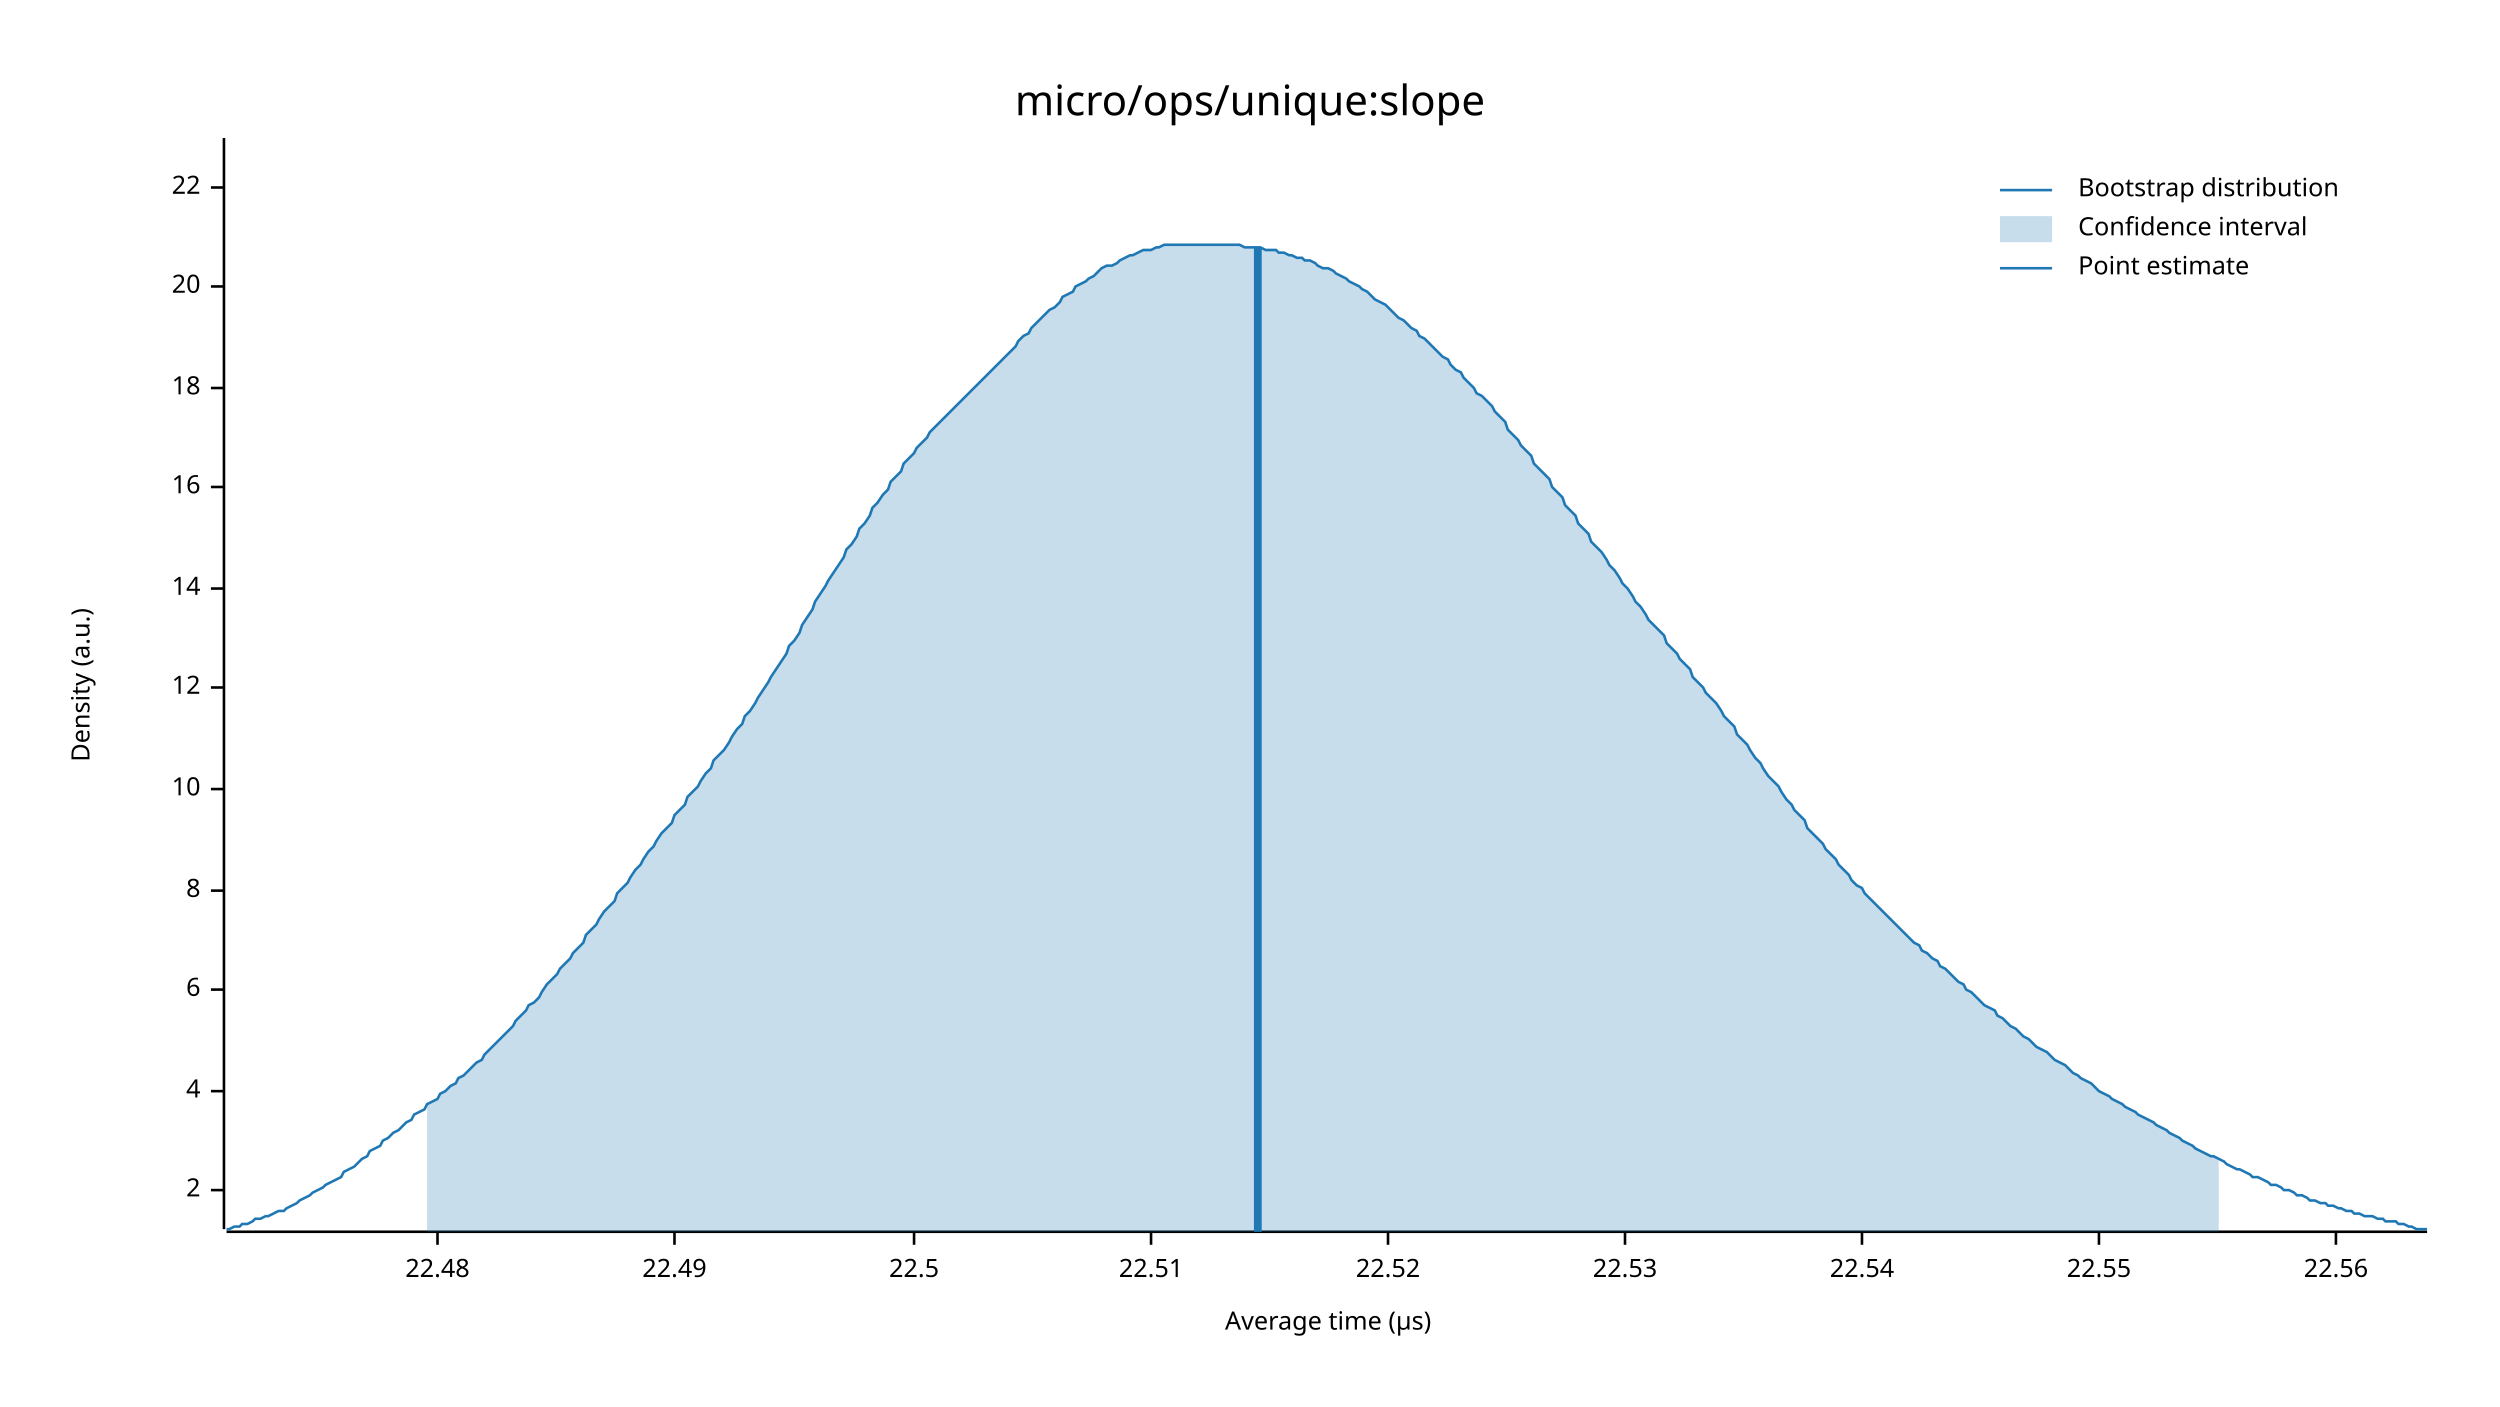
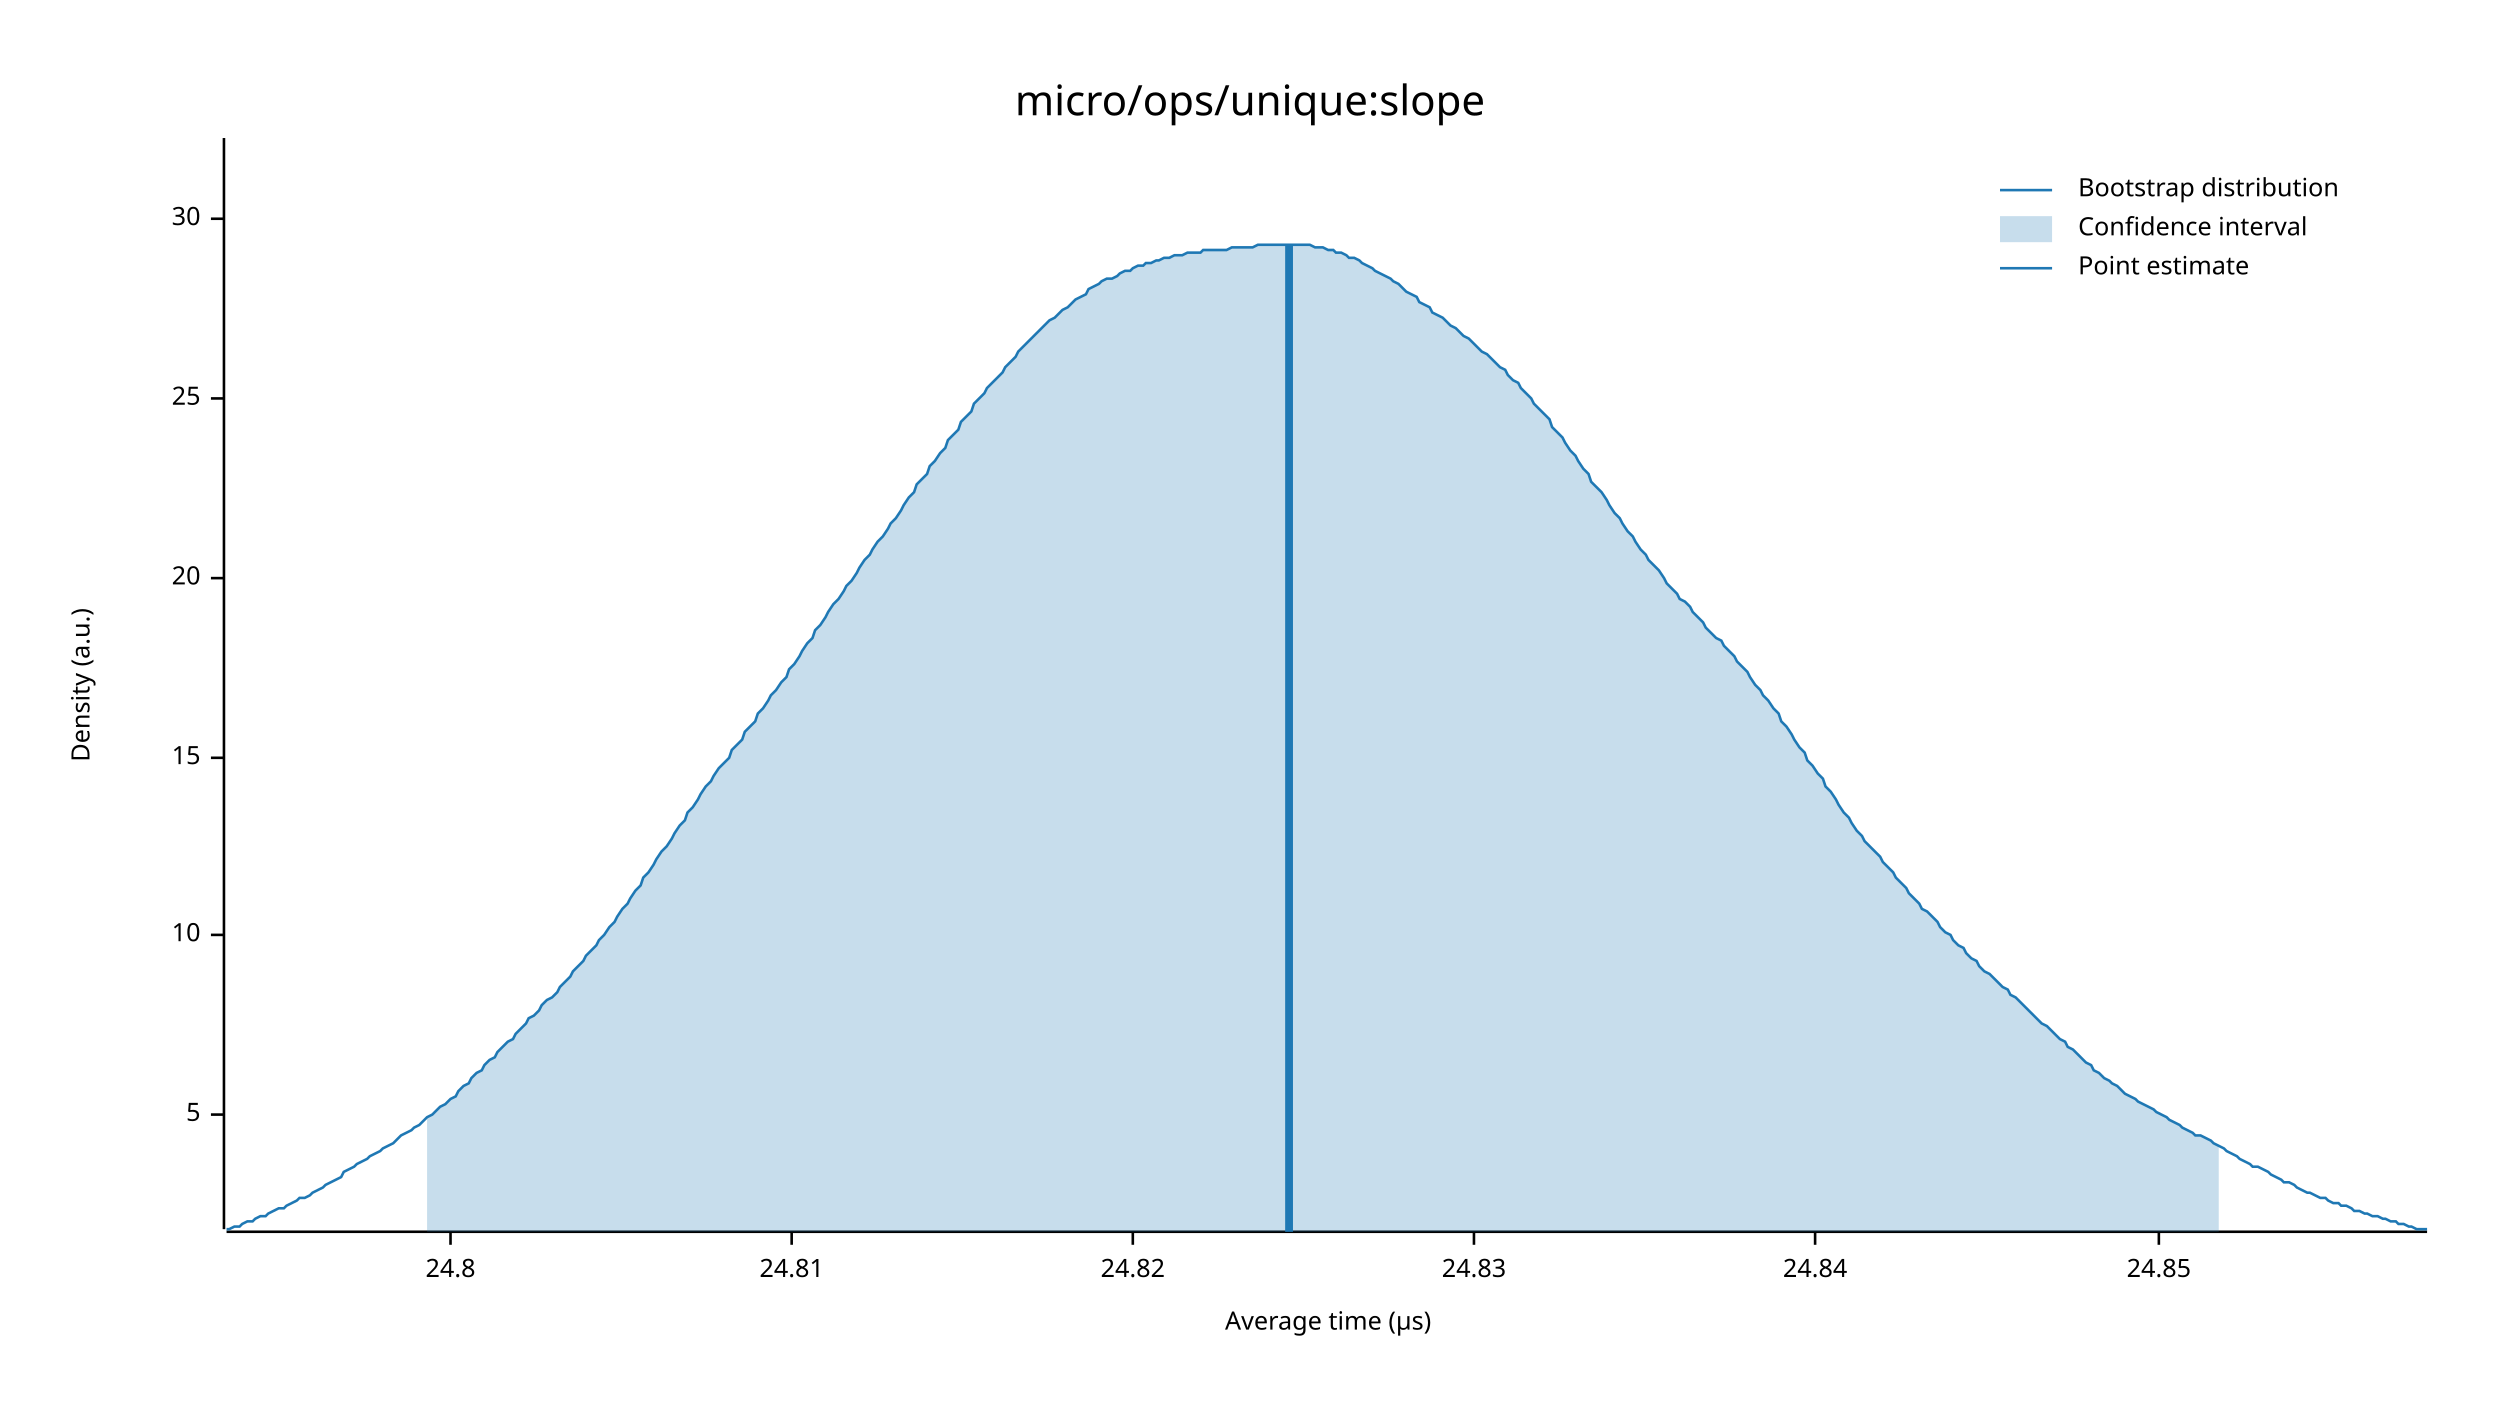
<svg xmlns="http://www.w3.org/2000/svg" width="960" height="540" viewBox="0 0 960 540">
  <text x="480" y="32" dy="0.76em" text-anchor="middle" font-family="sans-serif" font-size="16.129" opacity="1" fill="#000000">
micro/ops/unique:slope
</text>
  <text x="27" y="263" dy="0.76em" text-anchor="middle" font-family="sans-serif" font-size="9.677" opacity="1" fill="#000000" transform="rotate(270, 27, 263)">
Density (a.u.)
</text>
  <text x="510" y="513" dy="-0.5ex" text-anchor="middle" font-family="sans-serif" font-size="9.677" opacity="1" fill="#000000">
Average time (µs)
</text>
  <polyline fill="none" opacity="1" stroke="#000000" stroke-width="1" points="86,53 86,472 " />
-   <text x="77" y="457" dy="0.5ex" text-anchor="end" font-family="sans-serif" font-size="9.677" opacity="1" fill="#000000">
- 2
+   <text x="77" y="428" dy="0.5ex" text-anchor="end" font-family="sans-serif" font-size="9.677" opacity="1" fill="#000000">
+ 5
</text>
-   <polyline fill="none" opacity="1" stroke="#000000" stroke-width="1" points="81,457 86,457 " />
-   <text x="77" y="419" dy="0.5ex" text-anchor="end" font-family="sans-serif" font-size="9.677" opacity="1" fill="#000000">
- 4
- </text>
-   <polyline fill="none" opacity="1" stroke="#000000" stroke-width="1" points="81,419 86,419 " />
-   <text x="77" y="380" dy="0.5ex" text-anchor="end" font-family="sans-serif" font-size="9.677" opacity="1" fill="#000000">
- 6
- </text>
-   <polyline fill="none" opacity="1" stroke="#000000" stroke-width="1" points="81,380 86,380 " />
-   <text x="77" y="342" dy="0.5ex" text-anchor="end" font-family="sans-serif" font-size="9.677" opacity="1" fill="#000000">
- 8
- </text>
-   <polyline fill="none" opacity="1" stroke="#000000" stroke-width="1" points="81,342 86,342 " />
-   <text x="77" y="303" dy="0.5ex" text-anchor="end" font-family="sans-serif" font-size="9.677" opacity="1" fill="#000000">
+   <polyline fill="none" opacity="1" stroke="#000000" stroke-width="1" points="81,428 86,428 " />
+   <text x="77" y="359" dy="0.5ex" text-anchor="end" font-family="sans-serif" font-size="9.677" opacity="1" fill="#000000">
10
</text>
-   <polyline fill="none" opacity="1" stroke="#000000" stroke-width="1" points="81,303 86,303 " />
-   <text x="77" y="264" dy="0.5ex" text-anchor="end" font-family="sans-serif" font-size="9.677" opacity="1" fill="#000000">
- 12
+   <polyline fill="none" opacity="1" stroke="#000000" stroke-width="1" points="81,359 86,359 " />
+   <text x="77" y="291" dy="0.5ex" text-anchor="end" font-family="sans-serif" font-size="9.677" opacity="1" fill="#000000">
+ 15
</text>
-   <polyline fill="none" opacity="1" stroke="#000000" stroke-width="1" points="81,264 86,264 " />
-   <text x="77" y="226" dy="0.5ex" text-anchor="end" font-family="sans-serif" font-size="9.677" opacity="1" fill="#000000">
- 14
- </text>
-   <polyline fill="none" opacity="1" stroke="#000000" stroke-width="1" points="81,226 86,226 " />
-   <text x="77" y="187" dy="0.5ex" text-anchor="end" font-family="sans-serif" font-size="9.677" opacity="1" fill="#000000">
- 16
- </text>
-   <polyline fill="none" opacity="1" stroke="#000000" stroke-width="1" points="81,187 86,187 " />
-   <text x="77" y="149" dy="0.5ex" text-anchor="end" font-family="sans-serif" font-size="9.677" opacity="1" fill="#000000">
- 18
- </text>
-   <polyline fill="none" opacity="1" stroke="#000000" stroke-width="1" points="81,149 86,149 " />
-   <text x="77" y="110" dy="0.5ex" text-anchor="end" font-family="sans-serif" font-size="9.677" opacity="1" fill="#000000">
+   <polyline fill="none" opacity="1" stroke="#000000" stroke-width="1" points="81,291 86,291 " />
+   <text x="77" y="222" dy="0.5ex" text-anchor="end" font-family="sans-serif" font-size="9.677" opacity="1" fill="#000000">
20
</text>
-   <polyline fill="none" opacity="1" stroke="#000000" stroke-width="1" points="81,110 86,110 " />
-   <text x="77" y="72" dy="0.5ex" text-anchor="end" font-family="sans-serif" font-size="9.677" opacity="1" fill="#000000">
- 22
+   <polyline fill="none" opacity="1" stroke="#000000" stroke-width="1" points="81,222 86,222 " />
+   <text x="77" y="153" dy="0.5ex" text-anchor="end" font-family="sans-serif" font-size="9.677" opacity="1" fill="#000000">
+ 25
</text>
-   <polyline fill="none" opacity="1" stroke="#000000" stroke-width="1" points="81,72 86,72 " />
+   <polyline fill="none" opacity="1" stroke="#000000" stroke-width="1" points="81,153 86,153 " />
+   <text x="77" y="84" dy="0.5ex" text-anchor="end" font-family="sans-serif" font-size="9.677" opacity="1" fill="#000000">
+ 30
+ </text>
+   <polyline fill="none" opacity="1" stroke="#000000" stroke-width="1" points="81,84 86,84 " />
  <polyline fill="none" opacity="1" stroke="#000000" stroke-width="1" points="87,473 932,473 " />
-   <text x="168" y="483" dy="0.76em" text-anchor="middle" font-family="sans-serif" font-size="9.677" opacity="1" fill="#000000">
- 22.48
+   <text x="173" y="483" dy="0.76em" text-anchor="middle" font-family="sans-serif" font-size="9.677" opacity="1" fill="#000000">
+ 24.8
</text>
-   <polyline fill="none" opacity="1" stroke="#000000" stroke-width="1" points="168,473 168,478 " />
-   <text x="259" y="483" dy="0.76em" text-anchor="middle" font-family="sans-serif" font-size="9.677" opacity="1" fill="#000000">
- 22.49
+   <polyline fill="none" opacity="1" stroke="#000000" stroke-width="1" points="173,473 173,478 " />
+   <text x="304" y="483" dy="0.76em" text-anchor="middle" font-family="sans-serif" font-size="9.677" opacity="1" fill="#000000">
+ 24.81
</text>
-   <polyline fill="none" opacity="1" stroke="#000000" stroke-width="1" points="259,473 259,478 " />
-   <text x="351" y="483" dy="0.76em" text-anchor="middle" font-family="sans-serif" font-size="9.677" opacity="1" fill="#000000">
- 22.5
+   <polyline fill="none" opacity="1" stroke="#000000" stroke-width="1" points="304,473 304,478 " />
+   <text x="435" y="483" dy="0.76em" text-anchor="middle" font-family="sans-serif" font-size="9.677" opacity="1" fill="#000000">
+ 24.82
</text>
-   <polyline fill="none" opacity="1" stroke="#000000" stroke-width="1" points="351,473 351,478 " />
-   <text x="442" y="483" dy="0.76em" text-anchor="middle" font-family="sans-serif" font-size="9.677" opacity="1" fill="#000000">
- 22.51
+   <polyline fill="none" opacity="1" stroke="#000000" stroke-width="1" points="435,473 435,478 " />
+   <text x="566" y="483" dy="0.76em" text-anchor="middle" font-family="sans-serif" font-size="9.677" opacity="1" fill="#000000">
+ 24.83
</text>
-   <polyline fill="none" opacity="1" stroke="#000000" stroke-width="1" points="442,473 442,478 " />
-   <text x="533" y="483" dy="0.76em" text-anchor="middle" font-family="sans-serif" font-size="9.677" opacity="1" fill="#000000">
- 22.52
+   <polyline fill="none" opacity="1" stroke="#000000" stroke-width="1" points="566,473 566,478 " />
+   <text x="697" y="483" dy="0.76em" text-anchor="middle" font-family="sans-serif" font-size="9.677" opacity="1" fill="#000000">
+ 24.84
</text>
-   <polyline fill="none" opacity="1" stroke="#000000" stroke-width="1" points="533,473 533,478 " />
-   <text x="624" y="483" dy="0.76em" text-anchor="middle" font-family="sans-serif" font-size="9.677" opacity="1" fill="#000000">
- 22.53
+   <polyline fill="none" opacity="1" stroke="#000000" stroke-width="1" points="697,473 697,478 " />
+   <text x="829" y="483" dy="0.76em" text-anchor="middle" font-family="sans-serif" font-size="9.677" opacity="1" fill="#000000">
+ 24.85
</text>
-   <polyline fill="none" opacity="1" stroke="#000000" stroke-width="1" points="624,473 624,478 " />
-   <text x="715" y="483" dy="0.76em" text-anchor="middle" font-family="sans-serif" font-size="9.677" opacity="1" fill="#000000">
- 22.54
- </text>
-   <polyline fill="none" opacity="1" stroke="#000000" stroke-width="1" points="715,473 715,478 " />
-   <text x="806" y="483" dy="0.76em" text-anchor="middle" font-family="sans-serif" font-size="9.677" opacity="1" fill="#000000">
- 22.55
- </text>
-   <polyline fill="none" opacity="1" stroke="#000000" stroke-width="1" points="806,473 806,478 " />
-   <text x="897" y="483" dy="0.76em" text-anchor="middle" font-family="sans-serif" font-size="9.677" opacity="1" fill="#000000">
- 22.56
- </text>
-   <polyline fill="none" opacity="1" stroke="#000000" stroke-width="1" points="897,473 897,478 " />
-   <polyline fill="none" opacity="1" stroke="#1F78B4" stroke-width="1" points="87,472 88,472 90,471 92,471 93,470 95,470 97,469 98,468 100,468 102,467 103,467 105,466 107,465 109,465 110,464 112,463 114,462 115,461 117,460 119,459 120,458 122,457 124,456 125,455 127,454 129,453 131,452 132,450 134,449 136,448 137,447 139,445 141,444 142,442 144,441 146,440 147,438 149,437 151,435 153,434 154,433 156,431 158,430 159,428 161,427 163,426 164,424 166,423 168,422 169,420 171,419 173,417 175,416 176,414 178,413 180,411 181,410 183,408 185,407 186,405 188,403 190,401 191,400 193,398 195,396 197,394 198,392 200,390 202,388 203,386 205,385 207,383 208,381 210,378 212,376 214,374 215,372 217,370 219,368 220,366 222,364 224,362 225,359 227,357 229,355 230,353 232,350 234,348 236,346 237,343 239,341 241,339 242,337 244,334 246,332 247,330 249,327 251,325 252,323 254,320 256,318 258,316 259,313 261,311 263,309 264,306 266,304 268,302 269,300 271,297 273,295 274,292 276,290 278,288 280,285 281,283 283,280 285,278 286,275 288,273 290,270 291,268 293,265 295,262 296,260 298,257 300,254 302,251 303,248 305,246 307,243 308,240 310,237 312,234 313,231 315,228 317,225 318,223 320,220 322,217 324,214 325,211 327,209 329,206 330,203 332,201 334,198 335,195 337,193 339,190 341,188 342,185 344,183 346,181 347,178 349,176 351,174 352,172 354,170 356,168 357,166 359,164 361,162 363,160 364,159 366,157 368,155 369,154 371,152 373,150 374,149 376,147 378,145 379,144 381,142 383,140 385,138 386,137 388,135 390,133 391,131 393,129 395,128 396,126 398,124 400,122 401,121 403,119 405,118 407,116 408,114 410,113 412,112 413,110 415,109 417,108 418,107 420,106 422,104 423,103 425,102 427,102 429,101 430,100 432,99 434,98 435,98 437,97 439,96 440,96 442,96 444,95 445,95 447,94 449,94 451,94 452,94 454,94 456,94 457,94 459,94 461,94 462,94 464,94 466,94 468,94 469,94 471,94 473,94 474,94 476,94 478,95 479,95 481,95 483,95 484,95 486,96 488,96 490,96 491,97 493,97 495,98 496,98 498,99 500,99 501,100 503,100 505,101 506,102 508,103 510,103 512,104 513,105 515,106 517,107 518,108 520,109 522,110 523,111 525,112 527,114 528,115 530,116 532,117 534,119 535,120 537,122 539,123 540,124 542,126 544,127 545,129 547,130 549,132 550,133 552,135 554,137 556,138 557,140 559,142 561,143 562,145 564,147 566,149 567,151 569,152 571,154 573,156 574,158 576,160 578,162 579,165 581,167 583,169 584,171 586,173 588,175 589,178 591,180 593,182 595,184 596,187 598,189 600,191 601,194 603,196 605,198 606,201 608,203 610,205 611,208 613,210 615,212 617,215 618,217 620,219 622,222 623,224 625,226 627,229 628,231 630,233 632,236 633,238 635,240 637,242 639,244 640,247 642,249 644,251 645,253 647,255 649,257 650,260 652,262 654,264 655,266 657,268 659,270 661,273 662,275 664,277 666,279 667,282 669,284 671,286 672,288 674,291 676,293 677,295 679,298 681,300 683,302 684,304 686,307 688,309 689,311 691,313 693,315 694,318 696,320 698,322 700,324 701,326 703,328 705,330 706,332 708,334 710,336 711,338 713,340 715,341 716,343 718,345 720,347 722,349 723,350 725,352 727,354 728,355 730,357 732,359 733,360 735,362 737,363 738,365 740,366 742,368 744,369 745,371 747,372 749,374 750,375 752,377 754,378 755,380 757,381 759,383 760,384 762,386 764,387 766,388 767,390 769,391 771,393 772,394 774,395 776,397 777,398 779,399 781,401 782,402 784,403 786,404 788,406 789,407 791,408 793,409 794,410 796,412 798,413 799,414 801,415 803,416 804,417 806,419 808,420 810,421 811,422 813,423 815,424 816,425 818,426 820,427 821,428 823,429 825,430 827,431 828,432 830,433 832,434 833,435 835,436 837,437 838,438 840,439 842,440 843,441 845,442 847,443 849,444 850,444 852,445 854,446 855,447 857,448 859,449 860,449 862,450 864,451 865,452 867,452 869,453 871,454 872,455 874,455 876,456 877,457 879,457 881,458 882,459 884,459 886,460 887,461 889,461 891,462 893,462 894,463 896,463 898,464 899,464 901,465 903,465 904,466 906,466 908,467 909,467 911,467 913,468 915,468 916,469 918,469 920,469 921,470 923,470 925,471 926,471 928,472 930,472 932,472 " />
-   <polygon opacity="0.25" fill="#1F78B4" points="164,424 166,423 168,422 169,420 171,419 173,417 175,416 176,414 178,413 180,411 181,410 183,408 185,407 186,405 188,403 190,401 191,400 193,398 195,396 197,394 198,392 200,390 202,388 203,386 205,385 207,383 208,381 210,378 212,376 214,374 215,372 217,370 219,368 220,366 222,364 224,362 225,359 227,357 229,355 230,353 232,350 234,348 236,346 237,343 239,341 241,339 242,337 244,334 246,332 247,330 249,327 251,325 252,323 254,320 256,318 258,316 259,313 261,311 263,309 264,306 266,304 268,302 269,300 271,297 273,295 274,292 276,290 278,288 280,285 281,283 283,280 285,278 286,275 288,273 290,270 291,268 293,265 295,262 296,260 298,257 300,254 302,251 303,248 305,246 307,243 308,240 310,237 312,234 313,231 315,228 317,225 318,223 320,220 322,217 324,214 325,211 327,209 329,206 330,203 332,201 334,198 335,195 337,193 339,190 341,188 342,185 344,183 346,181 347,178 349,176 351,174 352,172 354,170 356,168 357,166 359,164 361,162 363,160 364,159 366,157 368,155 369,154 371,152 373,150 374,149 376,147 378,145 379,144 381,142 383,140 385,138 386,137 388,135 390,133 391,131 393,129 395,128 396,126 398,124 400,122 401,121 403,119 405,118 407,116 408,114 410,113 412,112 413,110 415,109 417,108 418,107 420,106 422,104 423,103 425,102 427,102 429,101 430,100 432,99 434,98 435,98 437,97 439,96 440,96 442,96 444,95 445,95 447,94 449,94 451,94 452,94 454,94 456,94 457,94 459,94 461,94 462,94 464,94 466,94 468,94 469,94 471,94 473,94 474,94 476,94 478,95 479,95 481,95 483,95 484,95 486,96 488,96 490,96 491,97 493,97 495,98 496,98 498,99 500,99 501,100 503,100 505,101 506,102 508,103 510,103 512,104 513,105 515,106 517,107 518,108 520,109 522,110 523,111 525,112 527,114 528,115 530,116 532,117 534,119 535,120 537,122 539,123 540,124 542,126 544,127 545,129 547,130 549,132 550,133 552,135 554,137 556,138 557,140 559,142 561,143 562,145 564,147 566,149 567,151 569,152 571,154 573,156 574,158 576,160 578,162 579,165 581,167 583,169 584,171 586,173 588,175 589,178 591,180 593,182 595,184 596,187 598,189 600,191 601,194 603,196 605,198 606,201 608,203 610,205 611,208 613,210 615,212 617,215 618,217 620,219 622,222 623,224 625,226 627,229 628,231 630,233 632,236 633,238 635,240 637,242 639,244 640,247 642,249 644,251 645,253 647,255 649,257 650,260 652,262 654,264 655,266 657,268 659,270 661,273 662,275 664,277 666,279 667,282 669,284 671,286 672,288 674,291 676,293 677,295 679,298 681,300 683,302 684,304 686,307 688,309 689,311 691,313 693,315 694,318 696,320 698,322 700,324 701,326 703,328 705,330 706,332 708,334 710,336 711,338 713,340 715,341 716,343 718,345 720,347 722,349 723,350 725,352 727,354 728,355 730,357 732,359 733,360 735,362 737,363 738,365 740,366 742,368 744,369 745,371 747,372 749,374 750,375 752,377 754,378 755,380 757,381 759,383 760,384 762,386 764,387 766,388 767,390 769,391 771,393 772,394 774,395 776,397 777,398 779,399 781,401 782,402 784,403 786,404 788,406 789,407 791,408 793,409 794,410 796,412 798,413 799,414 801,415 803,416 804,417 806,419 808,420 810,421 811,422 813,423 815,424 816,425 818,426 820,427 821,428 823,429 825,430 827,431 828,432 830,433 832,434 833,435 835,436 837,437 838,438 840,439 842,440 843,441 845,442 847,443 849,444 850,444 852,445 852,473 164,473 " />
-   <polyline fill="none" opacity="1" stroke="#1F78B4" stroke-width="3" points="483,473 483,95 " />
+   <polyline fill="none" opacity="1" stroke="#000000" stroke-width="1" points="829,473 829,478 " />
+   <polyline fill="none" opacity="1" stroke="#1F78B4" stroke-width="1" points="87,472 88,472 90,471 92,471 93,470 95,469 97,469 98,468 100,467 102,467 103,466 105,465 107,464 109,464 110,463 112,462 114,461 115,460 117,460 119,459 120,458 122,457 124,456 125,455 127,454 129,453 131,452 132,450 134,449 136,448 137,447 139,446 141,445 142,444 144,443 146,442 147,441 149,440 151,439 153,437 154,436 156,435 158,434 159,433 161,432 163,430 164,429 166,428 168,426 169,425 171,424 173,422 175,421 176,419 178,417 180,416 181,414 183,412 185,411 186,409 188,407 190,406 191,404 193,402 195,400 197,399 198,397 200,395 202,393 203,391 205,390 207,388 208,386 210,384 212,383 214,381 215,379 217,377 219,375 220,373 222,371 224,369 225,367 227,365 229,363 230,361 232,359 234,356 236,354 237,352 239,349 241,347 242,345 244,342 246,340 247,337 249,335 251,332 252,330 254,327 256,325 258,322 259,320 261,317 263,315 264,312 266,310 268,307 269,305 271,302 273,300 274,298 276,295 278,293 280,291 281,288 283,286 285,284 286,281 288,279 290,277 291,274 293,272 295,269 296,267 298,265 300,262 302,260 303,257 305,255 307,252 308,250 310,247 312,245 313,242 315,240 317,237 318,235 320,232 322,230 324,227 325,225 327,223 329,220 330,218 332,215 334,213 335,211 337,208 339,206 341,203 342,201 344,199 346,196 347,194 349,191 351,189 352,186 354,184 356,182 357,179 359,177 361,174 363,172 364,169 366,167 368,165 369,162 371,160 373,158 374,155 376,153 378,151 379,149 381,147 383,145 385,143 386,141 388,139 390,137 391,135 393,133 395,131 396,130 398,128 400,126 401,125 403,123 405,122 407,120 408,119 410,118 412,116 413,115 415,114 417,113 418,111 420,110 422,109 423,108 425,107 427,107 429,106 430,105 432,104 434,104 435,103 437,102 439,102 440,101 442,101 444,100 445,100 447,99 449,99 451,98 452,98 454,98 456,97 457,97 459,97 461,97 462,96 464,96 466,96 468,96 469,96 471,96 473,95 474,95 476,95 478,95 479,95 481,95 483,94 484,94 486,94 488,94 490,94 491,94 493,94 495,94 496,94 498,94 500,94 501,94 503,94 505,95 506,95 508,95 510,96 512,96 513,97 515,97 517,98 518,99 520,99 522,100 523,101 525,102 527,103 528,104 530,105 532,106 534,107 535,108 537,109 539,111 540,112 542,113 544,114 545,116 547,117 549,118 550,120 552,121 554,122 556,124 557,125 559,126 561,128 562,129 564,130 566,132 567,133 569,135 571,136 573,138 574,139 576,141 578,142 579,144 581,146 583,147 584,149 586,151 588,153 589,155 591,157 593,159 595,161 596,164 598,166 600,168 601,170 603,173 605,175 606,177 608,180 610,182 611,185 613,187 615,189 617,192 618,194 620,197 622,199 623,201 625,204 627,206 628,208 630,211 632,213 633,215 635,217 637,219 639,222 640,224 642,226 644,228 645,230 647,231 649,233 650,235 652,237 654,239 655,241 657,243 659,245 661,246 662,248 664,250 666,252 667,254 669,256 671,258 672,260 674,263 676,265 677,267 679,269 681,272 683,274 684,277 686,279 688,282 689,284 691,287 693,289 694,292 696,294 698,297 700,299 701,302 703,304 705,307 706,309 708,312 710,314 711,316 713,319 715,321 716,323 718,325 720,327 722,329 723,331 725,333 727,335 728,337 730,339 732,341 733,343 735,345 737,347 738,349 740,350 742,352 744,354 745,356 747,358 749,359 750,361 752,363 754,364 755,366 757,368 759,369 760,371 762,373 764,374 766,376 767,377 769,379 771,380 772,382 774,383 776,385 777,386 779,388 781,390 782,391 784,393 786,394 788,396 789,397 791,399 793,400 794,402 796,403 798,405 799,406 801,408 803,409 804,411 806,412 808,414 810,415 811,416 813,417 815,419 816,420 818,421 820,422 821,423 823,424 825,425 827,426 828,427 830,428 832,429 833,430 835,431 837,432 838,433 840,434 842,435 843,436 845,436 847,437 849,438 850,439 852,440 854,441 855,442 857,443 859,444 860,445 862,446 864,447 865,448 867,448 869,449 871,450 872,451 874,452 876,453 877,454 879,454 881,455 882,456 884,457 886,458 887,458 889,459 891,460 893,460 894,461 896,462 898,462 899,463 901,463 903,464 904,465 906,465 908,466 909,466 911,467 913,467 915,468 916,468 918,469 920,469 921,470 923,470 925,471 926,471 928,472 930,472 932,472 " />
+   <polygon opacity="0.25" fill="#1F78B4" points="164,429 166,428 168,426 169,425 171,424 173,422 175,421 176,419 178,417 180,416 181,414 183,412 185,411 186,409 188,407 190,406 191,404 193,402 195,400 197,399 198,397 200,395 202,393 203,391 205,390 207,388 208,386 210,384 212,383 214,381 215,379 217,377 219,375 220,373 222,371 224,369 225,367 227,365 229,363 230,361 232,359 234,356 236,354 237,352 239,349 241,347 242,345 244,342 246,340 247,337 249,335 251,332 252,330 254,327 256,325 258,322 259,320 261,317 263,315 264,312 266,310 268,307 269,305 271,302 273,300 274,298 276,295 278,293 280,291 281,288 283,286 285,284 286,281 288,279 290,277 291,274 293,272 295,269 296,267 298,265 300,262 302,260 303,257 305,255 307,252 308,250 310,247 312,245 313,242 315,240 317,237 318,235 320,232 322,230 324,227 325,225 327,223 329,220 330,218 332,215 334,213 335,211 337,208 339,206 341,203 342,201 344,199 346,196 347,194 349,191 351,189 352,186 354,184 356,182 357,179 359,177 361,174 363,172 364,169 366,167 368,165 369,162 371,160 373,158 374,155 376,153 378,151 379,149 381,147 383,145 385,143 386,141 388,139 390,137 391,135 393,133 395,131 396,130 398,128 400,126 401,125 403,123 405,122 407,120 408,119 410,118 412,116 413,115 415,114 417,113 418,111 420,110 422,109 423,108 425,107 427,107 429,106 430,105 432,104 434,104 435,103 437,102 439,102 440,101 442,101 444,100 445,100 447,99 449,99 451,98 452,98 454,98 456,97 457,97 459,97 461,97 462,96 464,96 466,96 468,96 469,96 471,96 473,95 474,95 476,95 478,95 479,95 481,95 483,94 484,94 486,94 488,94 490,94 491,94 493,94 495,94 496,94 498,94 500,94 501,94 503,94 505,95 506,95 508,95 510,96 512,96 513,97 515,97 517,98 518,99 520,99 522,100 523,101 525,102 527,103 528,104 530,105 532,106 534,107 535,108 537,109 539,111 540,112 542,113 544,114 545,116 547,117 549,118 550,120 552,121 554,122 556,124 557,125 559,126 561,128 562,129 564,130 566,132 567,133 569,135 571,136 573,138 574,139 576,141 578,142 579,144 581,146 583,147 584,149 586,151 588,153 589,155 591,157 593,159 595,161 596,164 598,166 600,168 601,170 603,173 605,175 606,177 608,180 610,182 611,185 613,187 615,189 617,192 618,194 620,197 622,199 623,201 625,204 627,206 628,208 630,211 632,213 633,215 635,217 637,219 639,222 640,224 642,226 644,228 645,230 647,231 649,233 650,235 652,237 654,239 655,241 657,243 659,245 661,246 662,248 664,250 666,252 667,254 669,256 671,258 672,260 674,263 676,265 677,267 679,269 681,272 683,274 684,277 686,279 688,282 689,284 691,287 693,289 694,292 696,294 698,297 700,299 701,302 703,304 705,307 706,309 708,312 710,314 711,316 713,319 715,321 716,323 718,325 720,327 722,329 723,331 725,333 727,335 728,337 730,339 732,341 733,343 735,345 737,347 738,349 740,350 742,352 744,354 745,356 747,358 749,359 750,361 752,363 754,364 755,366 757,368 759,369 760,371 762,373 764,374 766,376 767,377 769,379 771,380 772,382 774,383 776,385 777,386 779,388 781,390 782,391 784,393 786,394 788,396 789,397 791,399 793,400 794,402 796,403 798,405 799,406 801,408 803,409 804,411 806,412 808,414 810,415 811,416 813,417 815,419 816,420 818,421 820,422 821,423 823,424 825,425 827,426 828,427 830,428 832,429 833,430 835,431 837,432 838,433 840,434 842,435 843,436 845,436 847,437 849,438 850,439 852,440 852,473 164,473 " />
+   <polyline fill="none" opacity="1" stroke="#1F78B4" stroke-width="3" points="495,473 495,94 " />
  <text x="798" y="68" dy="0.76em" text-anchor="start" font-family="sans-serif" font-size="9.677" opacity="1" fill="#000000">
Bootstrap distribution
</text>
  <text x="798" y="83" dy="0.76em" text-anchor="start" font-family="sans-serif" font-size="9.677" opacity="1" fill="#000000">
Confidence interval
</text>
  <text x="798" y="98" dy="0.76em" text-anchor="start" font-family="sans-serif" font-size="9.677" opacity="1" fill="#000000">
Point estimate
</text>
  <polyline fill="none" opacity="1" stroke="#1F78B4" stroke-width="1" points="768,73 788,73 " />
  <rect x="768" y="83" width="20" height="10" opacity="0.25" fill="#1F78B4" stroke="none" />
  <polyline fill="none" opacity="1" stroke="#1F78B4" stroke-width="1" points="768,103 788,103 " />
</svg>
